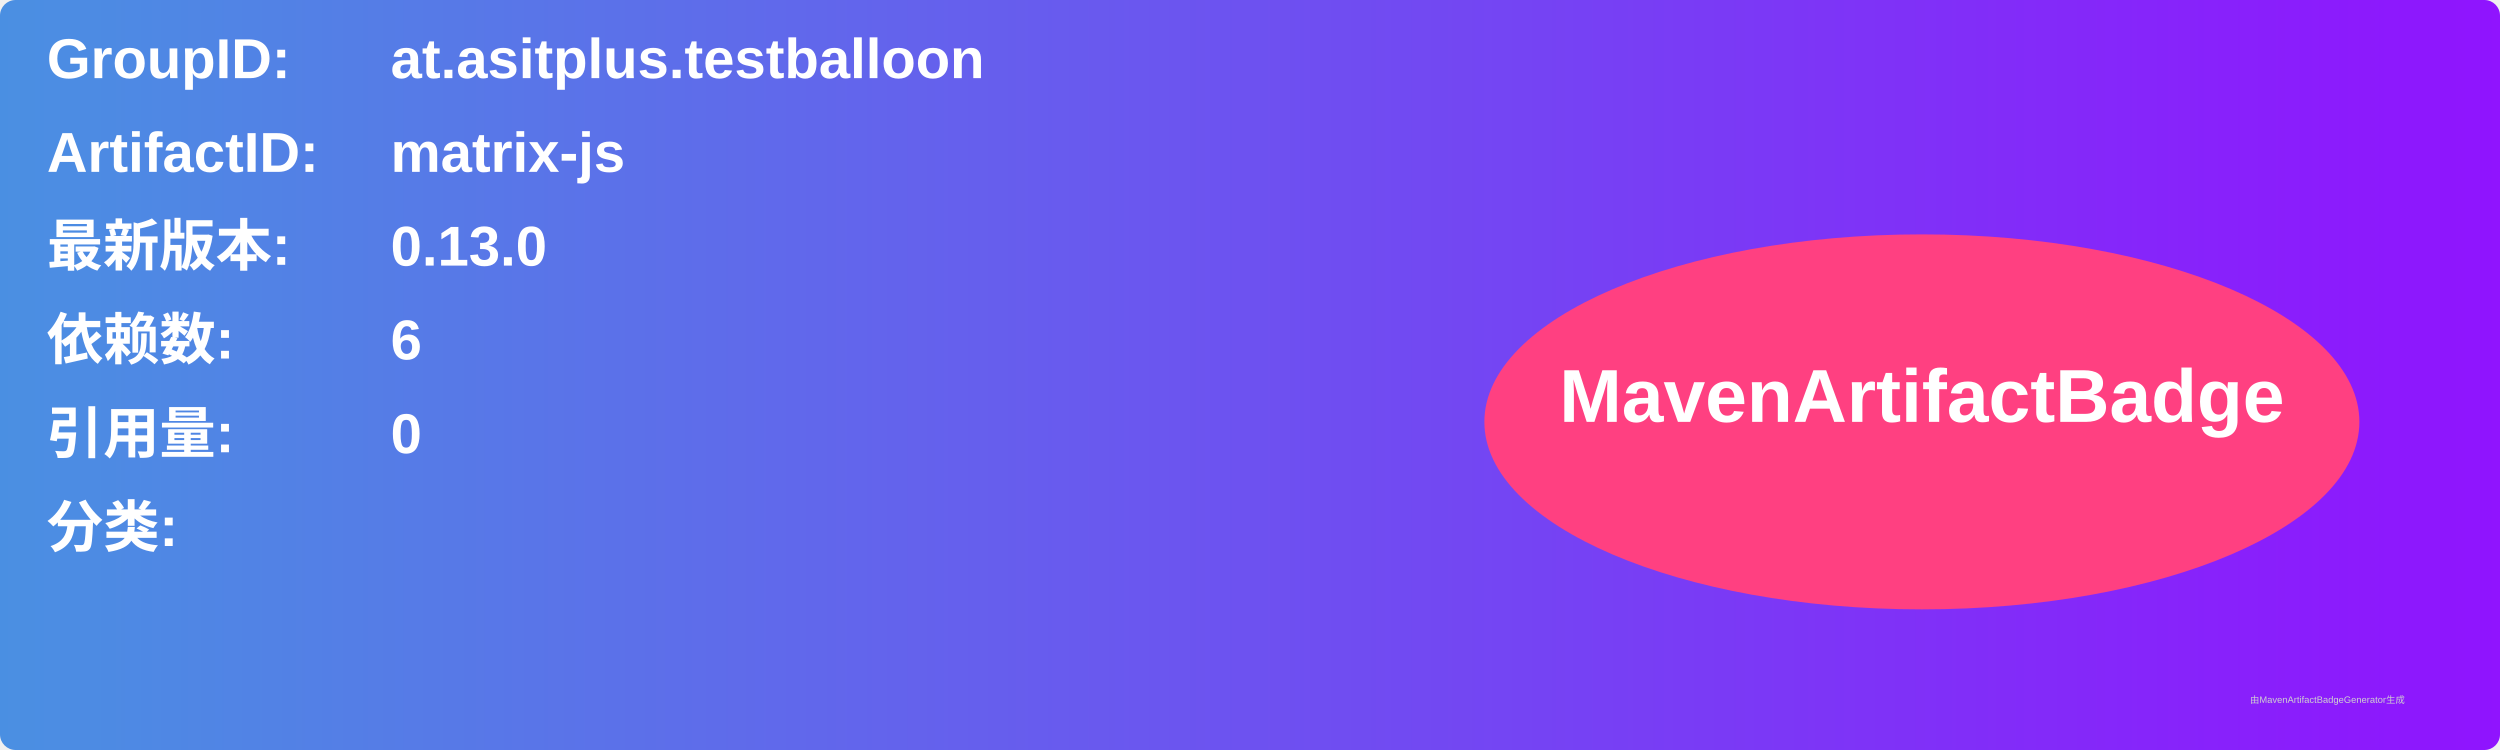
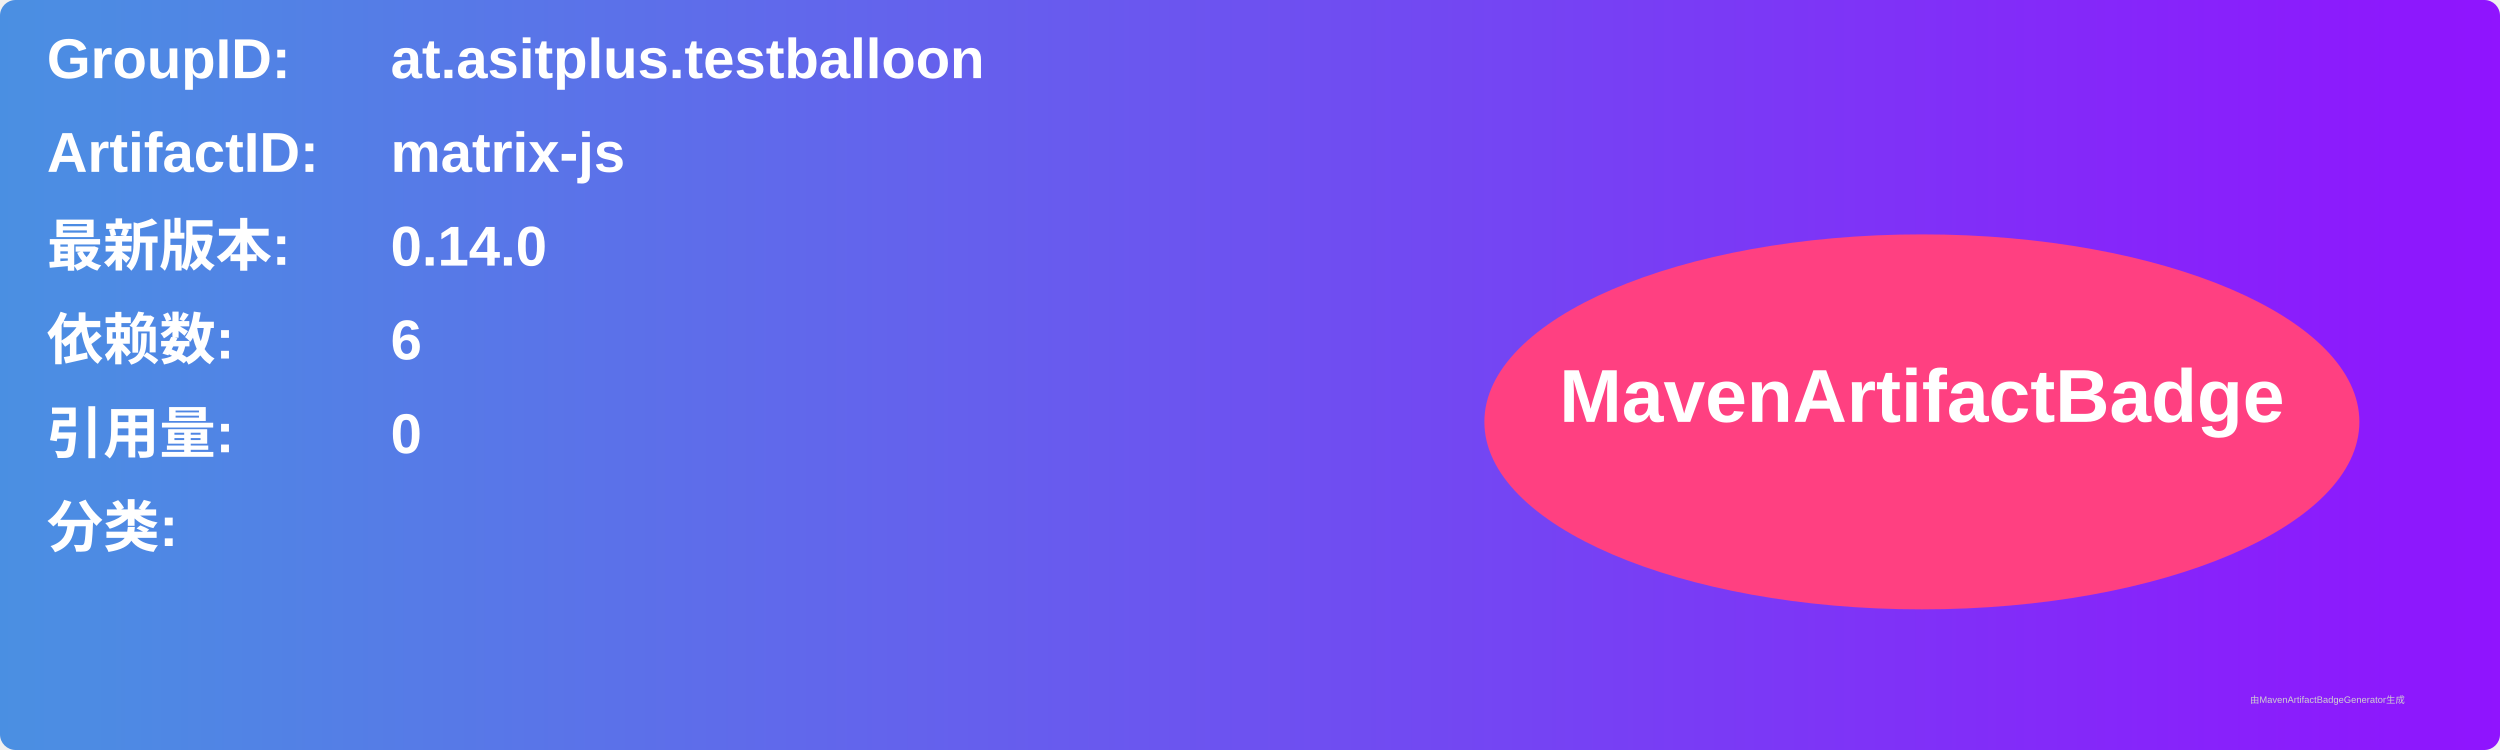
<svg xmlns="http://www.w3.org/2000/svg" width="800" height="240" viewBox="0 0 800 240">
  <linearGradient id="grad" x1="0%" y1="0%" x2="100%" y2="0%">
    <stop offset="0%" stop-color="#4a90e2" />
    <stop offset="100%" stop-color="#9013fe" />
  </linearGradient>
  <rect width="100%" height="100%" rx="5" ry="5" fill="url(#grad)" />
  <g transform="translate(15, 15)">
    <text x="0" y="10" font-family="Arial" font-size="18" fill="white" font-weight="bold" width="260">GroupID:</text>
    <text x="110" y="10" font-family="Arial" font-size="18" fill="white" font-weight="bold" width="460">at.asitplus.testballoon</text>
    <text x="0" y="40" font-family="Arial" font-size="18" fill="white" font-weight="bold" width="260">ArtifactID:</text>
    <text x="110" y="40" font-family="Arial" font-size="18" fill="white" font-weight="bold" width="460">matrix-js</text>
    <text x="0" y="70" font-family="Arial" font-size="18" fill="white" font-weight="bold">最新版本:</text>
    <text x="110" y="70" font-family="Arial" font-size="18" fill="white" font-weight="bold">
-       <tspan font-weight="bold">0.13.0</tspan>
+       <tspan font-weight="bold">0.14.0</tspan>
    </text>
    <text x="0" y="100" font-family="Arial" font-size="18" fill="white" font-weight="bold">依赖数: </text>
    <text x="110" y="100" font-family="Arial" font-size="18" fill="white">
      <tspan font-weight="bold">6</tspan>
    </text>
    <text x="0" y="130" font-family="Arial" font-size="18" fill="white" font-weight="bold">引用量: </text>
    <text x="110" y="130" font-family="Arial" font-size="18" fill="white">
      <tspan font-weight="bold">0</tspan>
    </text>
    <text x="0" y="160" font-family="Arial" font-size="18" fill="white" font-weight="bold">分类:</text>
    <text x="10" y="190" font-family="Arial" font-size="10" fill="white">
      <tspan font-weight="bold" />
    </text>
    <ellipse cx="600" cy="120" rx="140" ry="60" fill="#ff4081" />
    <text x="600" y="120" text-anchor="middle" font-family="Arial" font-size="24" fill="white" font-weight="bold">MavenArtifactBadge</text>
  </g>
  <text x="720" y="225" font-family="Arial" font-size="3" fill="#d0d0d0">由MavenArtifactBadgeGenerator生成</text>
</svg>
